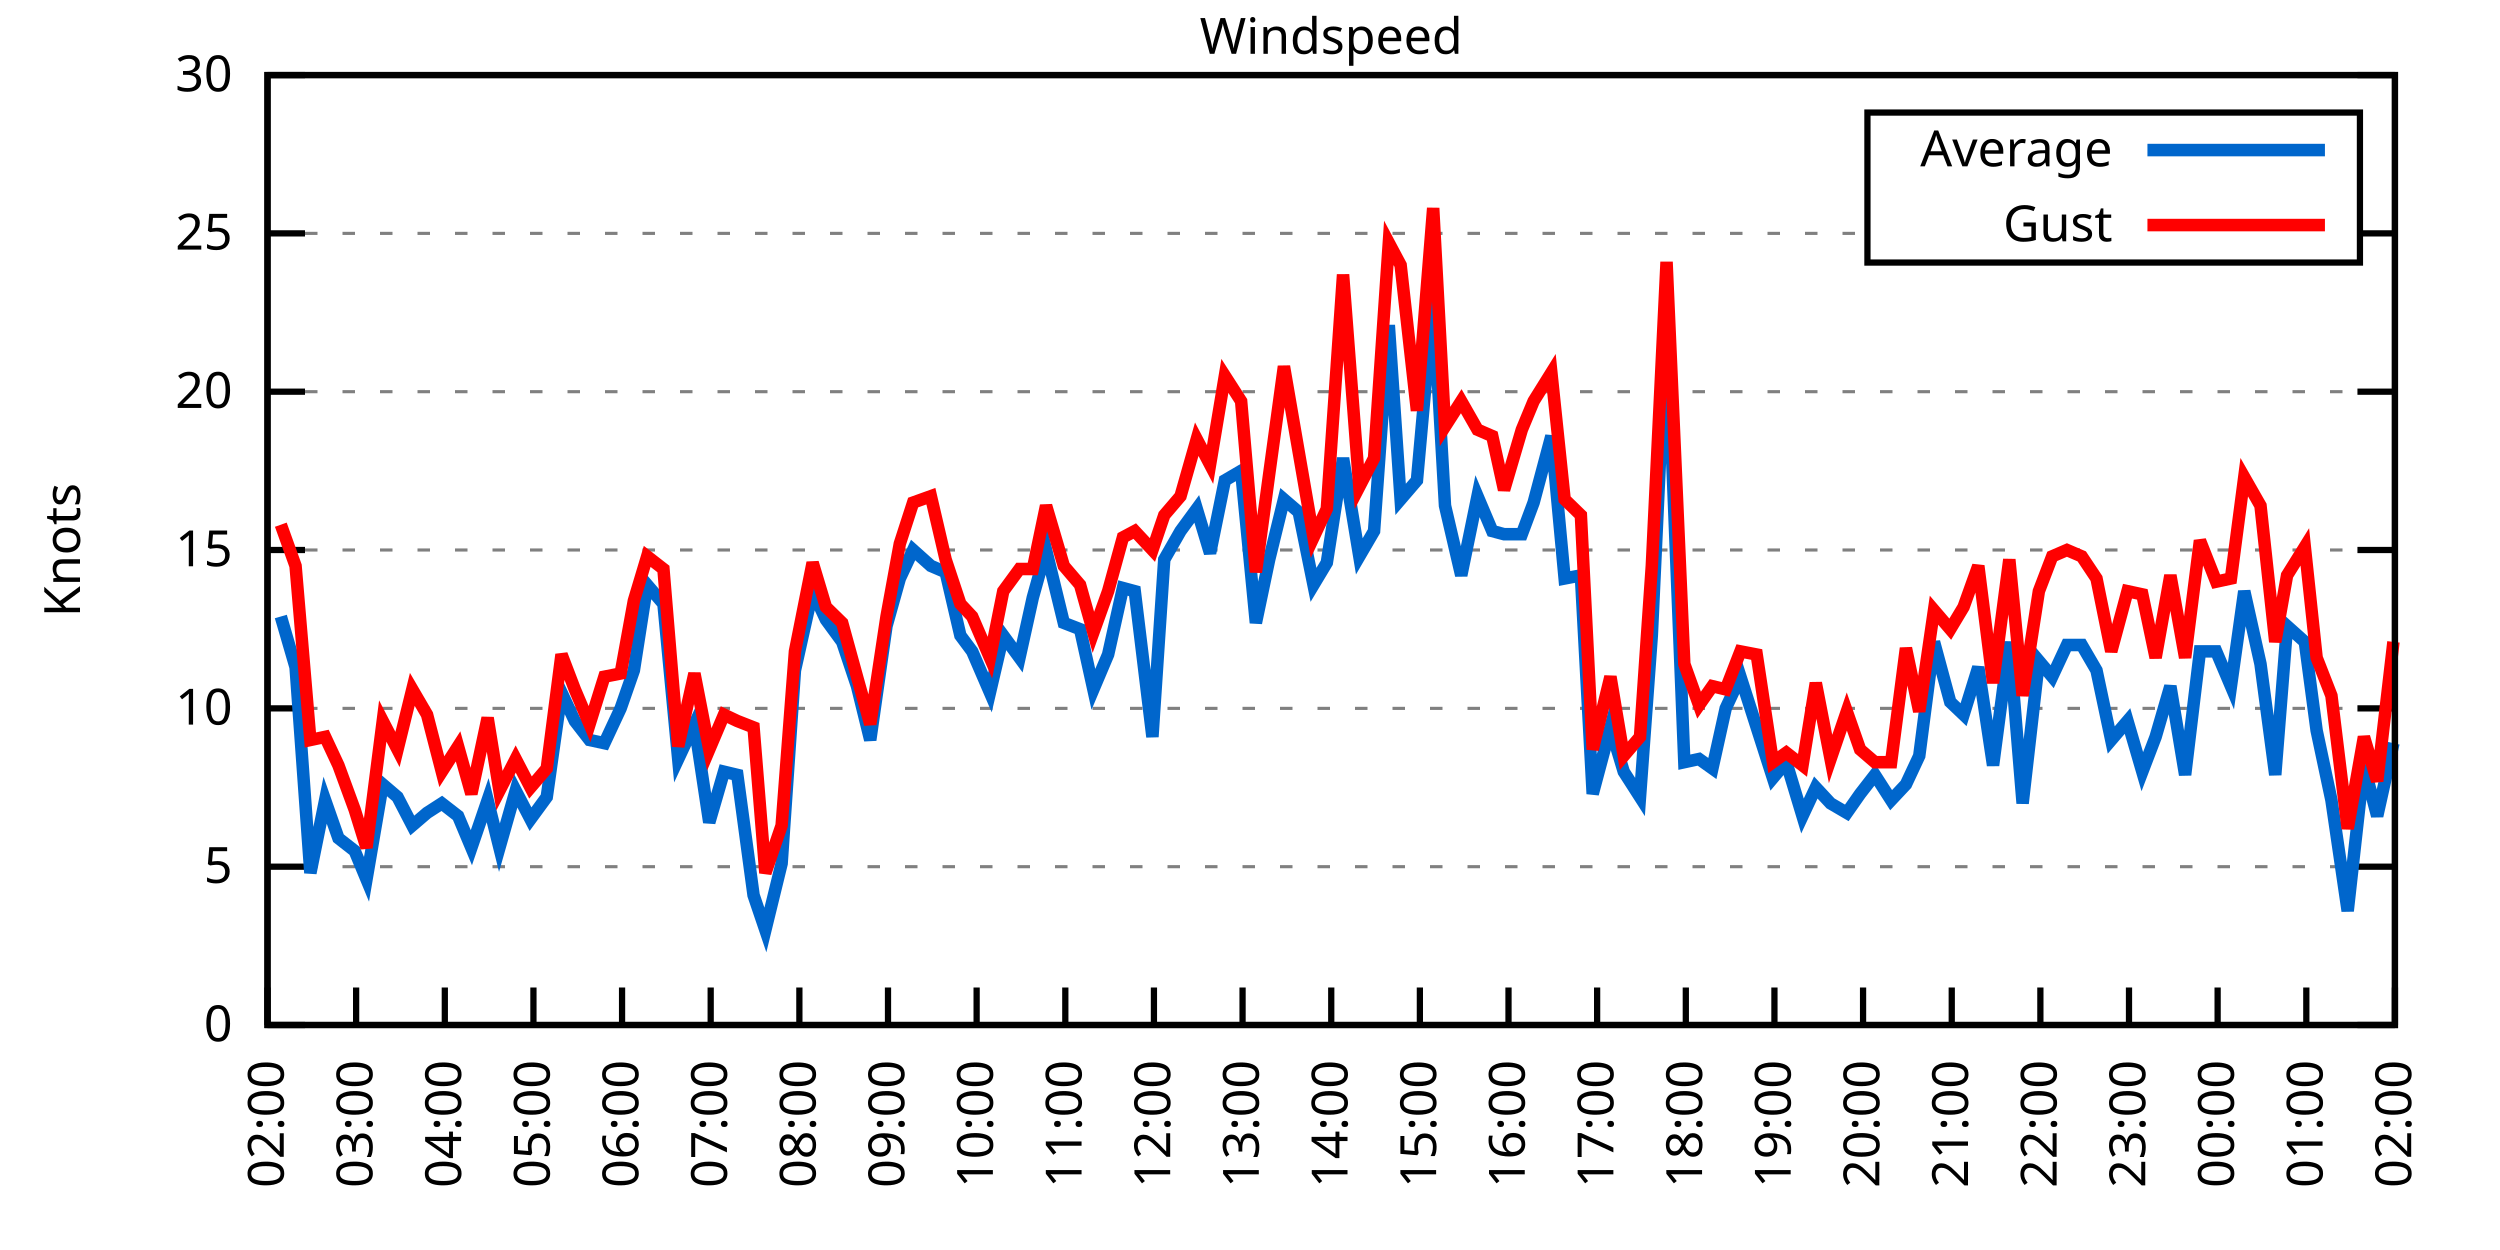
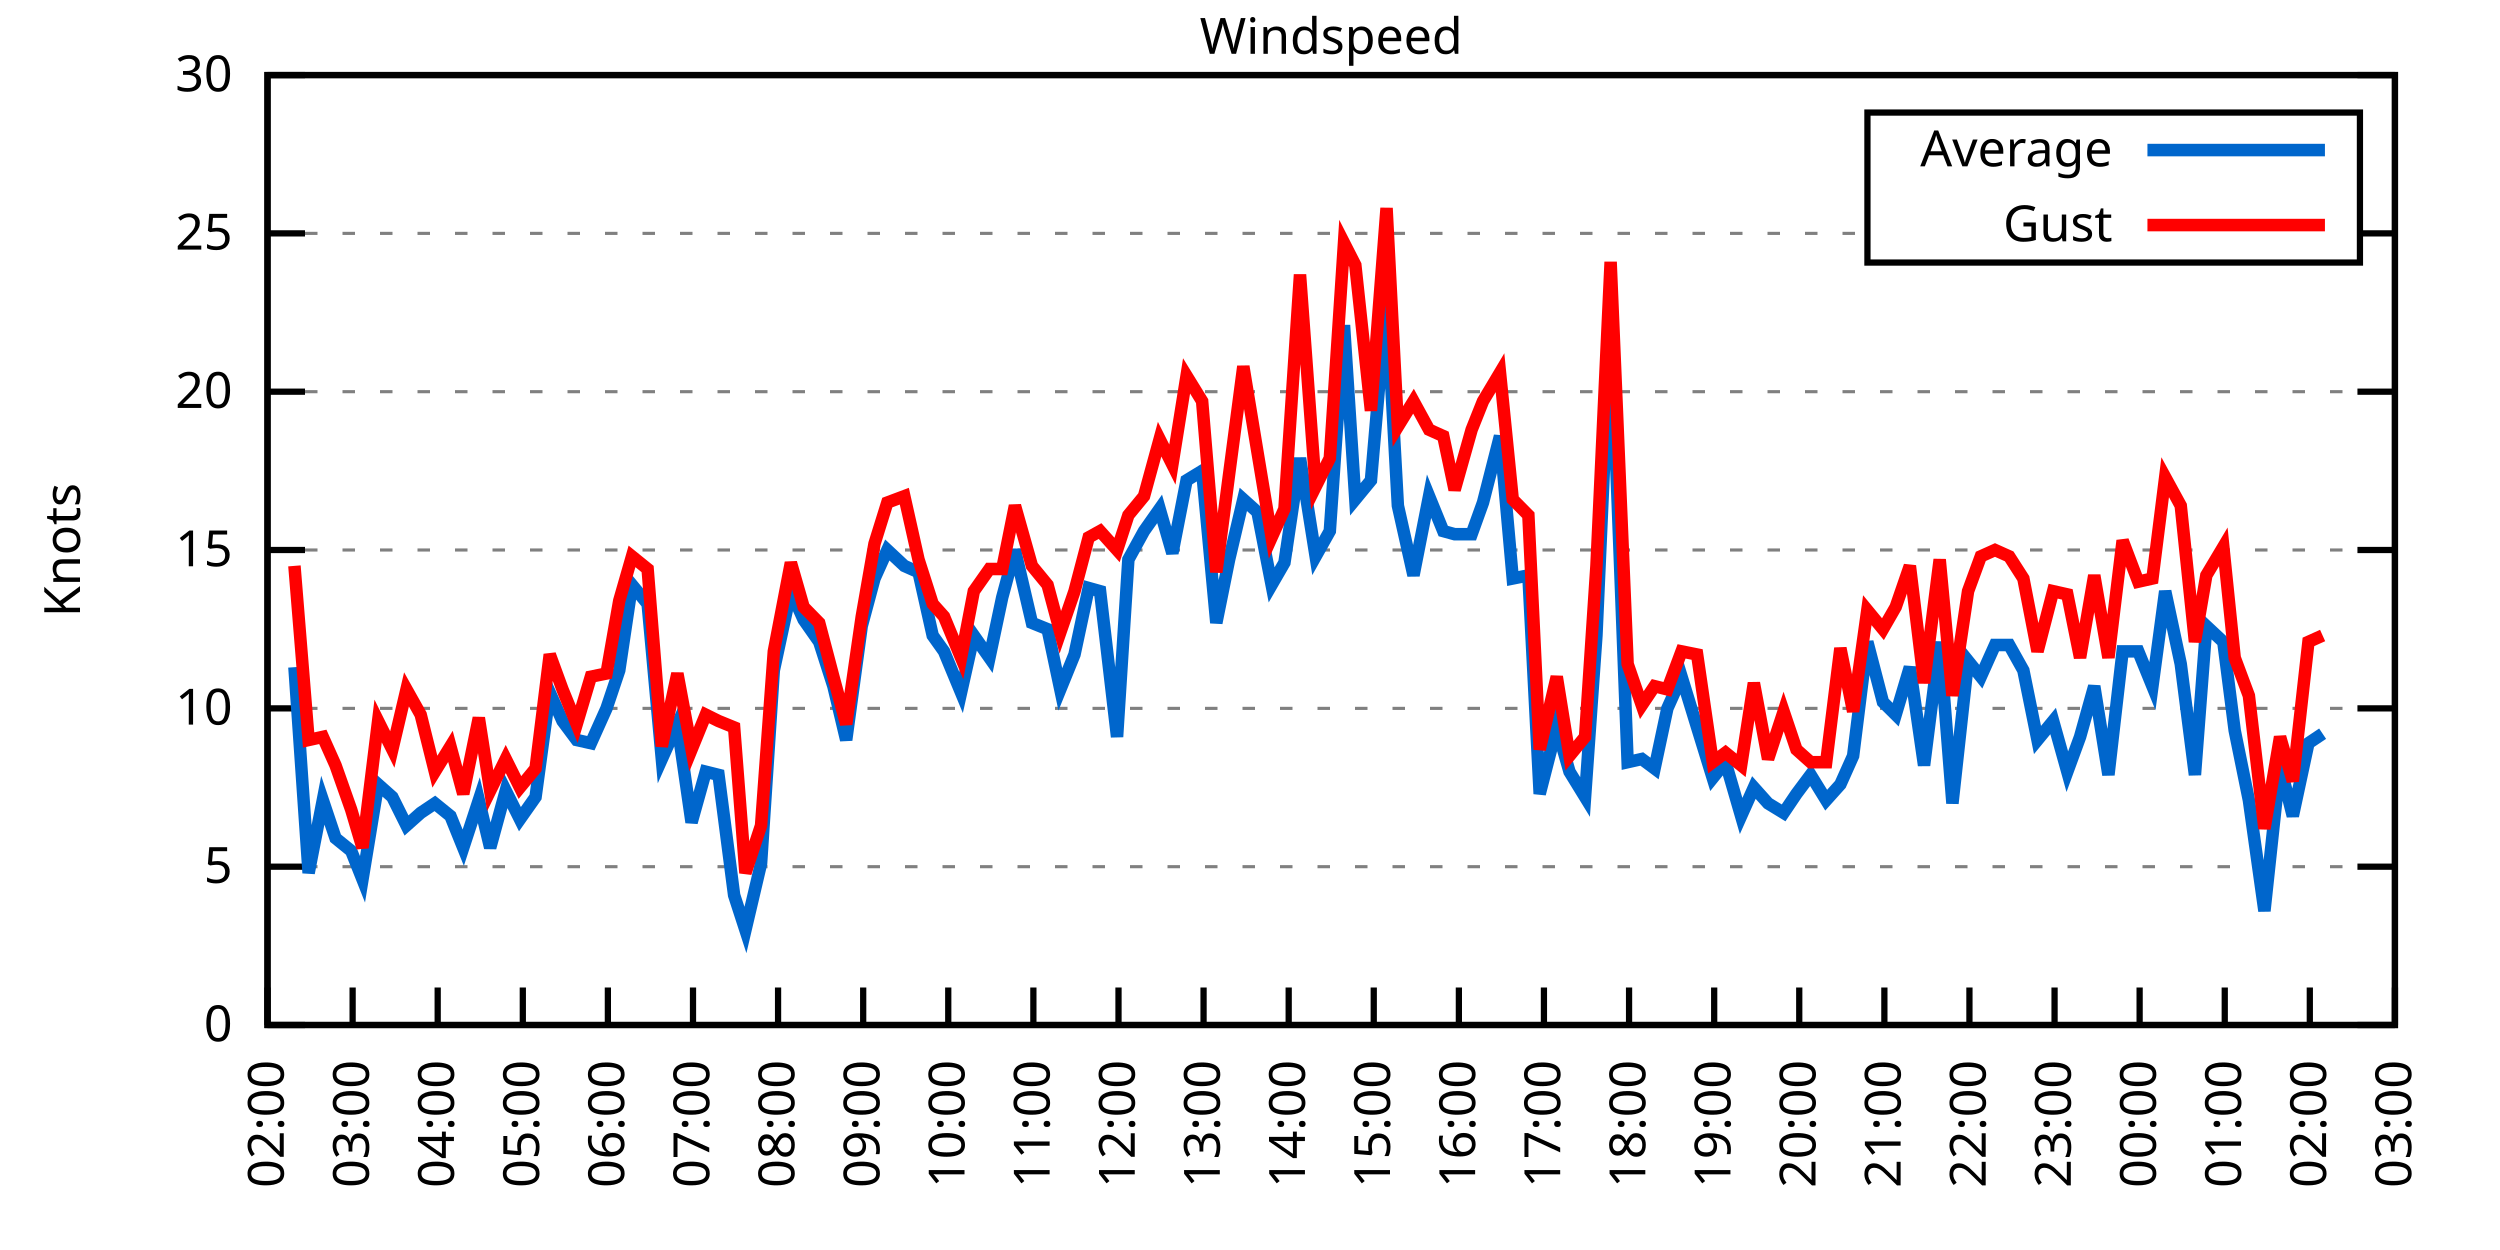
<svg xmlns="http://www.w3.org/2000/svg" xmlns:xlink="http://www.w3.org/1999/xlink" width="400" height="200" viewBox="0 0 400 200">
  <g id="gnuplot_canvas">
    <rect x="0" y="0" width="400" height="200" fill="none" />
    <defs>
      <circle id="gpDot" r="0.5" stroke-width="0.5" stroke="currentColor" />
      <path id="gpPt0" stroke-width="0.333" stroke="currentColor" d="M-1,0 h2 M0,-1 v2" />
      <path id="gpPt1" stroke-width="0.333" stroke="currentColor" d="M-1,-1 L1,1 M1,-1 L-1,1" />
      <path id="gpPt2" stroke-width="0.333" stroke="currentColor" d="M-1,0 L1,0 M0,-1 L0,1 M-1,-1 L1,1 M-1,1 L1,-1" />
      <rect id="gpPt3" stroke-width="0.333" stroke="currentColor" x="-1" y="-1" width="2" height="2" />
      <rect id="gpPt4" stroke-width="0.333" stroke="currentColor" fill="currentColor" x="-1" y="-1" width="2" height="2" />
      <circle id="gpPt5" stroke-width="0.333" stroke="currentColor" cx="0" cy="0" r="1" />
      <use xlink:href="#gpPt5" id="gpPt6" fill="currentColor" stroke="none" />
      <path id="gpPt7" stroke-width="0.333" stroke="currentColor" d="M0,-1.33 L-1.33,0.67 L1.33,0.67 z" />
      <use xlink:href="#gpPt7" id="gpPt8" fill="currentColor" stroke="none" />
      <use xlink:href="#gpPt7" id="gpPt9" stroke="currentColor" transform="rotate(180)" />
      <use xlink:href="#gpPt9" id="gpPt10" fill="currentColor" stroke="none" />
      <use xlink:href="#gpPt3" id="gpPt11" stroke="currentColor" transform="rotate(45)" />
      <use xlink:href="#gpPt11" id="gpPt12" fill="currentColor" stroke="none" />
      <path id="gpPt13" stroke-width="0.333" stroke="currentColor" d="M0,1.330 L1.265,0.411 L0.782,-1.067 L-0.782,-1.076 L-1.265,0.411 z" />
      <use xlink:href="#gpPt13" id="gpPt14" fill="currentColor" stroke="none" />
      <filter id="textbox" filterUnits="objectBoundingBox" x="0" y="0" height="1" width="1">
        <feFlood flood-color="white" flood-opacity="1" result="bgnd" />
        <feComposite in="SourceGraphic" in2="bgnd" operator="atop" />
      </filter>
      <filter id="greybox" filterUnits="objectBoundingBox" x="0" y="0" height="1" width="1">
        <feFlood flood-color="lightgrey" flood-opacity="1" result="grey" />
        <feComposite in="SourceGraphic" in2="grey" operator="atop" />
      </filter>
    </defs>
    <g fill="none" color="white" stroke="currentColor" stroke-width="1.00" stroke-linecap="butt" stroke-linejoin="miter">
</g>
    <g fill="none" color="black" stroke="currentColor" stroke-width="1.00" stroke-linecap="butt" stroke-linejoin="miter">
      <g stroke="none" shape-rendering="crispEdges">
        <polygon fill="rgb(255, 255, 255)" points="42.80,164.00 383.18,164.00 383.18,12.02 42.80,12.02 " />
      </g>
    </g>
    <g fill="none" color="black" stroke="currentColor" stroke-width="1.00" stroke-linecap="butt" stroke-linejoin="miter">
</g>
    <g fill="none" color="black" stroke="black" stroke-width="0.50" stroke-linecap="butt" stroke-linejoin="miter">
</g>
    <g fill="none" color="gray" stroke="currentColor" stroke-width="0.50" stroke-linecap="butt" stroke-linejoin="miter">
      <path stroke="gray" stroke-dasharray="2,4" class="gridline" d="M42.80,164.00 L383.19,164.00  " />
    </g>
    <g fill="none" color="gray" stroke="gray" stroke-width="1.00" stroke-linecap="butt" stroke-linejoin="miter">
</g>
    <g fill="none" color="black" stroke="currentColor" stroke-width="1.00" stroke-linecap="butt" stroke-linejoin="miter">
      <path stroke="black" d="M42.80,164.00 L48.80,164.00 M383.19,164.00 L377.19,164.00  " />
      <g transform="translate(37.20,166.60)" stroke="none" fill="black" font-family="Sans" font-size="8.00" text-anchor="end">
        <text>
          <tspan font-family="Sans"> 0</tspan>
        </text>
      </g>
    </g>
    <g fill="none" color="black" stroke="currentColor" stroke-width="1.00" stroke-linecap="butt" stroke-linejoin="miter">
</g>
    <g fill="none" color="black" stroke="black" stroke-width="0.50" stroke-linecap="butt" stroke-linejoin="miter">
</g>
    <g fill="none" color="gray" stroke="currentColor" stroke-width="0.50" stroke-linecap="butt" stroke-linejoin="miter">
      <path stroke="gray" stroke-dasharray="2,4" class="gridline" d="M42.80,138.67 L383.19,138.67  " />
    </g>
    <g fill="none" color="gray" stroke="gray" stroke-width="1.00" stroke-linecap="butt" stroke-linejoin="miter">
</g>
    <g fill="none" color="black" stroke="currentColor" stroke-width="1.00" stroke-linecap="butt" stroke-linejoin="miter">
      <path stroke="black" d="M42.80,138.67 L48.80,138.67 M383.19,138.67 L377.19,138.67  " />
      <g transform="translate(37.20,141.27)" stroke="none" fill="black" font-family="Sans" font-size="8.00" text-anchor="end">
        <text>
          <tspan font-family="Sans"> 5</tspan>
        </text>
      </g>
    </g>
    <g fill="none" color="black" stroke="currentColor" stroke-width="1.00" stroke-linecap="butt" stroke-linejoin="miter">
</g>
    <g fill="none" color="black" stroke="black" stroke-width="0.50" stroke-linecap="butt" stroke-linejoin="miter">
</g>
    <g fill="none" color="gray" stroke="currentColor" stroke-width="0.50" stroke-linecap="butt" stroke-linejoin="miter">
      <path stroke="gray" stroke-dasharray="2,4" class="gridline" d="M42.80,113.34 L383.19,113.34  " />
    </g>
    <g fill="none" color="gray" stroke="gray" stroke-width="1.00" stroke-linecap="butt" stroke-linejoin="miter">
</g>
    <g fill="none" color="black" stroke="currentColor" stroke-width="1.00" stroke-linecap="butt" stroke-linejoin="miter">
      <path stroke="black" d="M42.80,113.34 L48.80,113.34 M383.19,113.34 L377.19,113.34  " />
      <g transform="translate(37.20,115.94)" stroke="none" fill="black" font-family="Sans" font-size="8.00" text-anchor="end">
        <text>
          <tspan font-family="Sans"> 10</tspan>
        </text>
      </g>
    </g>
    <g fill="none" color="black" stroke="currentColor" stroke-width="1.00" stroke-linecap="butt" stroke-linejoin="miter">
</g>
    <g fill="none" color="black" stroke="black" stroke-width="0.50" stroke-linecap="butt" stroke-linejoin="miter">
</g>
    <g fill="none" color="gray" stroke="currentColor" stroke-width="0.50" stroke-linecap="butt" stroke-linejoin="miter">
      <path stroke="gray" stroke-dasharray="2,4" class="gridline" d="M42.80,88.00 L383.19,88.00  " />
    </g>
    <g fill="none" color="gray" stroke="gray" stroke-width="1.00" stroke-linecap="butt" stroke-linejoin="miter">
</g>
    <g fill="none" color="black" stroke="currentColor" stroke-width="1.00" stroke-linecap="butt" stroke-linejoin="miter">
      <path stroke="black" d="M42.80,88.00 L48.80,88.00 M383.19,88.00 L377.19,88.00  " />
      <g transform="translate(37.20,90.60)" stroke="none" fill="black" font-family="Sans" font-size="8.00" text-anchor="end">
        <text>
          <tspan font-family="Sans"> 15</tspan>
        </text>
      </g>
    </g>
    <g fill="none" color="black" stroke="currentColor" stroke-width="1.00" stroke-linecap="butt" stroke-linejoin="miter">
</g>
    <g fill="none" color="black" stroke="black" stroke-width="0.50" stroke-linecap="butt" stroke-linejoin="miter">
</g>
    <g fill="none" color="gray" stroke="currentColor" stroke-width="0.50" stroke-linecap="butt" stroke-linejoin="miter">
      <path stroke="gray" stroke-dasharray="2,4" class="gridline" d="M42.80,62.67 L383.19,62.67  " />
    </g>
    <g fill="none" color="gray" stroke="gray" stroke-width="1.00" stroke-linecap="butt" stroke-linejoin="miter">
</g>
    <g fill="none" color="black" stroke="currentColor" stroke-width="1.00" stroke-linecap="butt" stroke-linejoin="miter">
      <path stroke="black" d="M42.80,62.67 L48.80,62.67 M383.19,62.67 L377.19,62.67  " />
      <g transform="translate(37.20,65.27)" stroke="none" fill="black" font-family="Sans" font-size="8.00" text-anchor="end">
        <text>
          <tspan font-family="Sans"> 20</tspan>
        </text>
      </g>
    </g>
    <g fill="none" color="black" stroke="currentColor" stroke-width="1.00" stroke-linecap="butt" stroke-linejoin="miter">
</g>
    <g fill="none" color="black" stroke="black" stroke-width="0.50" stroke-linecap="butt" stroke-linejoin="miter">
</g>
    <g fill="none" color="gray" stroke="currentColor" stroke-width="0.50" stroke-linecap="butt" stroke-linejoin="miter">
      <path stroke="gray" stroke-dasharray="2,4" class="gridline" d="M42.80,37.34 L298.79,37.34 M377.59,37.34 L383.19,37.34  " />
    </g>
    <g fill="none" color="gray" stroke="gray" stroke-width="1.00" stroke-linecap="butt" stroke-linejoin="miter">
</g>
    <g fill="none" color="black" stroke="currentColor" stroke-width="1.00" stroke-linecap="butt" stroke-linejoin="miter">
      <path stroke="black" d="M42.80,37.34 L48.80,37.34 M383.19,37.34 L377.19,37.34  " />
      <g transform="translate(37.20,39.94)" stroke="none" fill="black" font-family="Sans" font-size="8.00" text-anchor="end">
        <text>
          <tspan font-family="Sans"> 25</tspan>
        </text>
      </g>
    </g>
    <g fill="none" color="black" stroke="currentColor" stroke-width="1.00" stroke-linecap="butt" stroke-linejoin="miter">
</g>
    <g fill="none" color="black" stroke="black" stroke-width="0.50" stroke-linecap="butt" stroke-linejoin="miter">
</g>
    <g fill="none" color="gray" stroke="currentColor" stroke-width="0.50" stroke-linecap="butt" stroke-linejoin="miter">
      <path stroke="gray" stroke-dasharray="2,4" class="gridline" d="M42.80,12.01 L383.19,12.01  " />
    </g>
    <g fill="none" color="gray" stroke="gray" stroke-width="1.00" stroke-linecap="butt" stroke-linejoin="miter">
</g>
    <g fill="none" color="black" stroke="currentColor" stroke-width="1.00" stroke-linecap="butt" stroke-linejoin="miter">
      <path stroke="black" d="M42.80,12.01 L48.80,12.01 M383.19,12.01 L377.19,12.01  " />
      <g transform="translate(37.20,14.61)" stroke="none" fill="black" font-family="Sans" font-size="8.00" text-anchor="end">
        <text>
          <tspan font-family="Sans"> 30</tspan>
        </text>
      </g>
    </g>
    <g fill="none" color="black" stroke="currentColor" stroke-width="1.00" stroke-linecap="butt" stroke-linejoin="miter">
      <path stroke="black" d="M42.80,164.00 L42.80,158.00  " />
      <g transform="translate(45.40,169.60) rotate(270.00)" stroke="none" fill="black" font-family="Sans" font-size="8.00" text-anchor="end">
        <text>
          <tspan font-family="Sans">02:00</tspan>
        </text>
      </g>
    </g>
    <g fill="none" color="black" stroke="currentColor" stroke-width="1.00" stroke-linecap="butt" stroke-linejoin="miter">
-       <path stroke="black" d="M56.98,164.00 L56.98,158.00  " />
-       <g transform="translate(59.58,169.60) rotate(270.00)" stroke="none" fill="black" font-family="Sans" font-size="8.00" text-anchor="end">
+       <path stroke="black" d="M56.42,164.00 L56.42,158.00  " />
+       <g transform="translate(59.02,169.60) rotate(270.00)" stroke="none" fill="black" font-family="Sans" font-size="8.00" text-anchor="end">
        <text>
          <tspan font-family="Sans">03:00</tspan>
        </text>
      </g>
    </g>
    <g fill="none" color="black" stroke="currentColor" stroke-width="1.00" stroke-linecap="butt" stroke-linejoin="miter">
-       <path stroke="black" d="M71.17,164.00 L71.17,158.00  " />
-       <g transform="translate(73.77,169.60) rotate(270.00)" stroke="none" fill="black" font-family="Sans" font-size="8.00" text-anchor="end">
+       <path stroke="black" d="M70.03,164.00 L70.03,158.00  " />
+       <g transform="translate(72.63,169.60) rotate(270.00)" stroke="none" fill="black" font-family="Sans" font-size="8.00" text-anchor="end">
        <text>
          <tspan font-family="Sans">04:00</tspan>
        </text>
      </g>
    </g>
    <g fill="none" color="black" stroke="currentColor" stroke-width="1.00" stroke-linecap="butt" stroke-linejoin="miter">
-       <path stroke="black" d="M85.35,164.00 L85.35,158.00  " />
-       <g transform="translate(87.95,169.60) rotate(270.00)" stroke="none" fill="black" font-family="Sans" font-size="8.00" text-anchor="end">
+       <path stroke="black" d="M83.65,164.00 L83.65,158.00  " />
+       <g transform="translate(86.25,169.60) rotate(270.00)" stroke="none" fill="black" font-family="Sans" font-size="8.00" text-anchor="end">
        <text>
          <tspan font-family="Sans">05:00</tspan>
        </text>
      </g>
    </g>
    <g fill="none" color="black" stroke="currentColor" stroke-width="1.00" stroke-linecap="butt" stroke-linejoin="miter">
-       <path stroke="black" d="M99.53,164.00 L99.53,158.00  " />
-       <g transform="translate(102.13,169.60) rotate(270.00)" stroke="none" fill="black" font-family="Sans" font-size="8.00" text-anchor="end">
+       <path stroke="black" d="M97.26,164.00 L97.26,158.00  " />
+       <g transform="translate(99.86,169.60) rotate(270.00)" stroke="none" fill="black" font-family="Sans" font-size="8.00" text-anchor="end">
        <text>
          <tspan font-family="Sans">06:00</tspan>
        </text>
      </g>
    </g>
    <g fill="none" color="black" stroke="currentColor" stroke-width="1.00" stroke-linecap="butt" stroke-linejoin="miter">
-       <path stroke="black" d="M113.71,164.00 L113.71,158.00  " />
-       <g transform="translate(116.31,169.60) rotate(270.00)" stroke="none" fill="black" font-family="Sans" font-size="8.00" text-anchor="end">
+       <path stroke="black" d="M110.88,164.00 L110.88,158.00  " />
+       <g transform="translate(113.48,169.60) rotate(270.00)" stroke="none" fill="black" font-family="Sans" font-size="8.00" text-anchor="end">
        <text>
          <tspan font-family="Sans">07:00</tspan>
        </text>
      </g>
    </g>
    <g fill="none" color="black" stroke="currentColor" stroke-width="1.00" stroke-linecap="butt" stroke-linejoin="miter">
-       <path stroke="black" d="M127.90,164.00 L127.90,158.00  " />
-       <g transform="translate(130.50,169.60) rotate(270.00)" stroke="none" fill="black" font-family="Sans" font-size="8.00" text-anchor="end">
+       <path stroke="black" d="M124.49,164.00 L124.49,158.00  " />
+       <g transform="translate(127.09,169.60) rotate(270.00)" stroke="none" fill="black" font-family="Sans" font-size="8.00" text-anchor="end">
        <text>
          <tspan font-family="Sans">08:00</tspan>
        </text>
      </g>
    </g>
    <g fill="none" color="black" stroke="currentColor" stroke-width="1.00" stroke-linecap="butt" stroke-linejoin="miter">
-       <path stroke="black" d="M142.08,164.00 L142.08,158.00  " />
-       <g transform="translate(144.68,169.60) rotate(270.00)" stroke="none" fill="black" font-family="Sans" font-size="8.00" text-anchor="end">
+       <path stroke="black" d="M138.11,164.00 L138.11,158.00  " />
+       <g transform="translate(140.71,169.60) rotate(270.00)" stroke="none" fill="black" font-family="Sans" font-size="8.00" text-anchor="end">
        <text>
          <tspan font-family="Sans">09:00</tspan>
        </text>
      </g>
    </g>
    <g fill="none" color="black" stroke="currentColor" stroke-width="1.00" stroke-linecap="butt" stroke-linejoin="miter">
-       <path stroke="black" d="M156.26,164.00 L156.26,158.00  " />
-       <g transform="translate(158.86,169.60) rotate(270.00)" stroke="none" fill="black" font-family="Sans" font-size="8.00" text-anchor="end">
+       <path stroke="black" d="M151.72,164.00 L151.72,158.00  " />
+       <g transform="translate(154.32,169.60) rotate(270.00)" stroke="none" fill="black" font-family="Sans" font-size="8.00" text-anchor="end">
        <text>
          <tspan font-family="Sans">10:00</tspan>
        </text>
      </g>
    </g>
    <g fill="none" color="black" stroke="currentColor" stroke-width="1.00" stroke-linecap="butt" stroke-linejoin="miter">
-       <path stroke="black" d="M170.45,164.00 L170.45,158.00  " />
-       <g transform="translate(173.05,169.60) rotate(270.00)" stroke="none" fill="black" font-family="Sans" font-size="8.00" text-anchor="end">
+       <path stroke="black" d="M165.34,164.00 L165.34,158.00  " />
+       <g transform="translate(167.94,169.60) rotate(270.00)" stroke="none" fill="black" font-family="Sans" font-size="8.00" text-anchor="end">
        <text>
          <tspan font-family="Sans">11:00</tspan>
        </text>
      </g>
    </g>
    <g fill="none" color="black" stroke="currentColor" stroke-width="1.00" stroke-linecap="butt" stroke-linejoin="miter">
-       <path stroke="black" d="M184.63,164.00 L184.63,158.00  " />
-       <g transform="translate(187.23,169.60) rotate(270.00)" stroke="none" fill="black" font-family="Sans" font-size="8.00" text-anchor="end">
+       <path stroke="black" d="M178.96,164.00 L178.96,158.00  " />
+       <g transform="translate(181.56,169.60) rotate(270.00)" stroke="none" fill="black" font-family="Sans" font-size="8.00" text-anchor="end">
        <text>
          <tspan font-family="Sans">12:00</tspan>
        </text>
      </g>
    </g>
    <g fill="none" color="black" stroke="currentColor" stroke-width="1.00" stroke-linecap="butt" stroke-linejoin="miter">
-       <path stroke="black" d="M198.81,164.00 L198.81,158.00  " />
-       <g transform="translate(201.41,169.60) rotate(270.00)" stroke="none" fill="black" font-family="Sans" font-size="8.00" text-anchor="end">
+       <path stroke="black" d="M192.57,164.00 L192.57,158.00  " />
+       <g transform="translate(195.17,169.60) rotate(270.00)" stroke="none" fill="black" font-family="Sans" font-size="8.00" text-anchor="end">
        <text>
          <tspan font-family="Sans">13:00</tspan>
        </text>
      </g>
    </g>
    <g fill="none" color="black" stroke="currentColor" stroke-width="1.00" stroke-linecap="butt" stroke-linejoin="miter">
-       <path stroke="black" d="M213.00,164.00 L213.00,158.00  " />
-       <g transform="translate(215.60,169.60) rotate(270.00)" stroke="none" fill="black" font-family="Sans" font-size="8.00" text-anchor="end">
+       <path stroke="black" d="M206.19,164.00 L206.19,158.00  " />
+       <g transform="translate(208.79,169.60) rotate(270.00)" stroke="none" fill="black" font-family="Sans" font-size="8.00" text-anchor="end">
        <text>
          <tspan font-family="Sans">14:00</tspan>
        </text>
      </g>
    </g>
    <g fill="none" color="black" stroke="currentColor" stroke-width="1.00" stroke-linecap="butt" stroke-linejoin="miter">
-       <path stroke="black" d="M227.18,164.00 L227.18,158.00  " />
-       <g transform="translate(229.78,169.60) rotate(270.00)" stroke="none" fill="black" font-family="Sans" font-size="8.00" text-anchor="end">
+       <path stroke="black" d="M219.80,164.00 L219.80,158.00  " />
+       <g transform="translate(222.40,169.60) rotate(270.00)" stroke="none" fill="black" font-family="Sans" font-size="8.00" text-anchor="end">
        <text>
          <tspan font-family="Sans">15:00</tspan>
        </text>
      </g>
    </g>
    <g fill="none" color="black" stroke="currentColor" stroke-width="1.00" stroke-linecap="butt" stroke-linejoin="miter">
-       <path stroke="black" d="M241.36,164.00 L241.36,158.00  " />
-       <g transform="translate(243.96,169.60) rotate(270.00)" stroke="none" fill="black" font-family="Sans" font-size="8.00" text-anchor="end">
+       <path stroke="black" d="M233.42,164.00 L233.42,158.00  " />
+       <g transform="translate(236.02,169.60) rotate(270.00)" stroke="none" fill="black" font-family="Sans" font-size="8.00" text-anchor="end">
        <text>
          <tspan font-family="Sans">16:00</tspan>
        </text>
      </g>
    </g>
    <g fill="none" color="black" stroke="currentColor" stroke-width="1.00" stroke-linecap="butt" stroke-linejoin="miter">
-       <path stroke="black" d="M255.54,164.00 L255.54,158.00  " />
-       <g transform="translate(258.14,169.60) rotate(270.00)" stroke="none" fill="black" font-family="Sans" font-size="8.00" text-anchor="end">
+       <path stroke="black" d="M247.03,164.00 L247.03,158.00  " />
+       <g transform="translate(249.63,169.60) rotate(270.00)" stroke="none" fill="black" font-family="Sans" font-size="8.00" text-anchor="end">
        <text>
          <tspan font-family="Sans">17:00</tspan>
        </text>
      </g>
    </g>
    <g fill="none" color="black" stroke="currentColor" stroke-width="1.00" stroke-linecap="butt" stroke-linejoin="miter">
-       <path stroke="black" d="M269.73,164.00 L269.73,158.00  " />
-       <g transform="translate(272.33,169.60) rotate(270.00)" stroke="none" fill="black" font-family="Sans" font-size="8.00" text-anchor="end">
+       <path stroke="black" d="M260.65,164.00 L260.65,158.00  " />
+       <g transform="translate(263.25,169.60) rotate(270.00)" stroke="none" fill="black" font-family="Sans" font-size="8.00" text-anchor="end">
        <text>
          <tspan font-family="Sans">18:00</tspan>
        </text>
      </g>
    </g>
    <g fill="none" color="black" stroke="currentColor" stroke-width="1.00" stroke-linecap="butt" stroke-linejoin="miter">
-       <path stroke="black" d="M283.91,164.00 L283.91,158.00  " />
-       <g transform="translate(286.51,169.60) rotate(270.00)" stroke="none" fill="black" font-family="Sans" font-size="8.00" text-anchor="end">
+       <path stroke="black" d="M274.27,164.00 L274.27,158.00  " />
+       <g transform="translate(276.87,169.60) rotate(270.00)" stroke="none" fill="black" font-family="Sans" font-size="8.00" text-anchor="end">
        <text>
          <tspan font-family="Sans">19:00</tspan>
        </text>
      </g>
    </g>
    <g fill="none" color="black" stroke="currentColor" stroke-width="1.00" stroke-linecap="butt" stroke-linejoin="miter">
-       <path stroke="black" d="M298.09,164.00 L298.09,158.00  " />
-       <g transform="translate(300.69,169.60) rotate(270.00)" stroke="none" fill="black" font-family="Sans" font-size="8.00" text-anchor="end">
+       <path stroke="black" d="M287.88,164.00 L287.88,158.00  " />
+       <g transform="translate(290.48,169.60) rotate(270.00)" stroke="none" fill="black" font-family="Sans" font-size="8.00" text-anchor="end">
        <text>
          <tspan font-family="Sans">20:00</tspan>
        </text>
      </g>
    </g>
    <g fill="none" color="black" stroke="currentColor" stroke-width="1.00" stroke-linecap="butt" stroke-linejoin="miter">
-       <path stroke="black" d="M312.28,164.00 L312.28,158.00  " />
-       <g transform="translate(314.88,169.60) rotate(270.00)" stroke="none" fill="black" font-family="Sans" font-size="8.00" text-anchor="end">
+       <path stroke="black" d="M301.50,164.00 L301.50,158.00  " />
+       <g transform="translate(304.10,169.60) rotate(270.00)" stroke="none" fill="black" font-family="Sans" font-size="8.00" text-anchor="end">
        <text>
          <tspan font-family="Sans">21:00</tspan>
        </text>
      </g>
    </g>
    <g fill="none" color="black" stroke="currentColor" stroke-width="1.00" stroke-linecap="butt" stroke-linejoin="miter">
-       <path stroke="black" d="M326.46,164.00 L326.46,158.00  " />
-       <g transform="translate(329.06,169.60) rotate(270.00)" stroke="none" fill="black" font-family="Sans" font-size="8.00" text-anchor="end">
+       <path stroke="black" d="M315.11,164.00 L315.11,158.00  " />
+       <g transform="translate(317.71,169.60) rotate(270.00)" stroke="none" fill="black" font-family="Sans" font-size="8.00" text-anchor="end">
        <text>
          <tspan font-family="Sans">22:00</tspan>
        </text>
      </g>
    </g>
    <g fill="none" color="black" stroke="currentColor" stroke-width="1.00" stroke-linecap="butt" stroke-linejoin="miter">
-       <path stroke="black" d="M340.64,164.00 L340.64,158.00  " />
-       <g transform="translate(343.24,169.60) rotate(270.00)" stroke="none" fill="black" font-family="Sans" font-size="8.00" text-anchor="end">
+       <path stroke="black" d="M328.73,164.00 L328.73,158.00  " />
+       <g transform="translate(331.33,169.60) rotate(270.00)" stroke="none" fill="black" font-family="Sans" font-size="8.00" text-anchor="end">
        <text>
          <tspan font-family="Sans">23:00</tspan>
        </text>
      </g>
    </g>
    <g fill="none" color="black" stroke="currentColor" stroke-width="1.00" stroke-linecap="butt" stroke-linejoin="miter">
-       <path stroke="black" d="M354.82,164.00 L354.82,158.00  " />
-       <g transform="translate(357.42,169.60) rotate(270.00)" stroke="none" fill="black" font-family="Sans" font-size="8.00" text-anchor="end">
+       <path stroke="black" d="M342.34,164.00 L342.34,158.00  " />
+       <g transform="translate(344.94,169.60) rotate(270.00)" stroke="none" fill="black" font-family="Sans" font-size="8.00" text-anchor="end">
        <text>
          <tspan font-family="Sans">00:00</tspan>
        </text>
      </g>
    </g>
    <g fill="none" color="black" stroke="currentColor" stroke-width="1.00" stroke-linecap="butt" stroke-linejoin="miter">
-       <path stroke="black" d="M369.01,164.00 L369.01,158.00  " />
-       <g transform="translate(371.61,169.60) rotate(270.00)" stroke="none" fill="black" font-family="Sans" font-size="8.00" text-anchor="end">
+       <path stroke="black" d="M355.96,164.00 L355.96,158.00  " />
+       <g transform="translate(358.56,169.60) rotate(270.00)" stroke="none" fill="black" font-family="Sans" font-size="8.00" text-anchor="end">
        <text>
          <tspan font-family="Sans">01:00</tspan>
+         </text>
+       </g>
+     </g>
+     <g fill="none" color="black" stroke="currentColor" stroke-width="1.00" stroke-linecap="butt" stroke-linejoin="miter">
+       <path stroke="black" d="M369.57,164.00 L369.57,158.00  " />
+       <g transform="translate(372.17,169.60) rotate(270.00)" stroke="none" fill="black" font-family="Sans" font-size="8.00" text-anchor="end">
+         <text>
+           <tspan font-family="Sans">02:00</tspan>
        </text>
      </g>
    </g>
    <g fill="none" color="black" stroke="currentColor" stroke-width="1.00" stroke-linecap="butt" stroke-linejoin="miter">
      <path stroke="black" d="M383.19,164.00 L383.19,158.00  " />
      <g transform="translate(385.79,169.60) rotate(270.00)" stroke="none" fill="black" font-family="Sans" font-size="8.00" text-anchor="end">
        <text>
-           <tspan font-family="Sans">02:00</tspan>
+           <tspan font-family="Sans">03:00</tspan>
        </text>
      </g>
    </g>
    <g fill="none" color="black" stroke="currentColor" stroke-width="1.00" stroke-linecap="butt" stroke-linejoin="miter">
</g>
    <g fill="none" color="black" stroke="currentColor" stroke-width="1.00" stroke-linecap="butt" stroke-linejoin="miter">
      <path stroke="black" d="M42.80,12.01 L42.80,164.00 L383.19,164.00 L383.19,12.01 L42.80,12.01 Z  " />
    </g>
    <g fill="none" color="black" stroke="currentColor" stroke-width="1.00" stroke-linecap="butt" stroke-linejoin="miter">
</g>
    <g fill="none" color="black" stroke="currentColor" stroke-width="1.00" stroke-linecap="butt" stroke-linejoin="miter">
      <path stroke="black" d="M298.79,42.01 L298.79,18.01 L377.59,18.01 L377.59,42.01 L298.79,42.01 Z  " />
    </g>
    <g id="Windspeed_plot_1">
      <g fill="none" color="white" stroke="black" stroke-width="2.00" stroke-linecap="butt" stroke-linejoin="miter">
</g>
      <g fill="none" color="black" stroke="currentColor" stroke-width="2.00" stroke-linecap="butt" stroke-linejoin="miter">
        <g transform="translate(337.99,26.61)" stroke="none" fill="black" font-family="Sans" font-size="8.00" text-anchor="end">
          <text>
            <tspan font-family="Sans">Average</tspan>
          </text>
        </g>
      </g>
      <g fill="none" color="black" stroke="currentColor" stroke-width="2.00" stroke-linecap="butt" stroke-linejoin="miter">
-         <path stroke="rgb(  0, 102, 204)" d="M343.59,24.01 L371.99,24.01 M44.93,98.64 L47.29,106.75 L49.66,139.68 L52.02,128.03 L54.15,134.11 L56.75,136.14   L58.64,140.69 L61.24,125.50 L63.60,127.52 L65.97,132.08 L68.33,130.06 L70.69,128.54 L73.29,130.56 L75.42,135.63   L78.02,128.03 L79.91,135.63 L82.51,126.51 L84.88,131.07 L87.48,127.52 L89.84,110.80 L91.97,115.36 L94.33,118.40   L96.70,118.91 L99.30,113.34 L101.42,107.26 L103.55,93.58 L106.15,96.62 L108.51,121.44 L111.11,115.87 L113.48,131.58   L115.84,123.47 L117.97,123.98 L120.57,143.23 L122.46,148.80 L125.06,138.16 L127.19,107.26 L130.02,94.59 L132.15,99.15   L134.75,102.70 L137.12,109.79 L139.24,118.40 L141.84,100.16 L143.97,92.56 L146.10,88.00 L148.94,90.54 L151.30,91.55   L153.66,101.68 L155.55,104.22 L158.39,110.80 L160.52,101.68 L163.12,105.23 L165.25,95.60 L167.37,88.00 L170.21,99.66   L172.81,100.67 L174.94,110.30 L177.30,104.72 L179.67,94.08 L181.56,94.59 L184.39,117.90 L186.28,89.52 L188.88,84.97   L191.48,81.42 L193.61,88.51 L195.98,76.86 L198.58,75.34 L200.94,99.66 L203.07,89.52 L205.43,79.90 L207.79,81.93   L210.16,93.58 L212.29,90.03 L214.89,73.31 L217.49,89.02 L219.85,84.97 L222.21,52.03 L224.10,79.90 L226.71,76.86   L229.31,47.98 L231.20,80.91 L233.80,92.06 L236.40,79.39 L238.76,84.97 L240.65,85.47 L243.49,85.47 L245.38,80.41   L248.22,69.77 L250.34,92.56 L252.94,92.06 L254.83,127.02 L257.67,116.38 L259.80,123.47 L262.40,127.52 L264.29,101.68   L266.65,51.02 L269.49,121.95 L271.85,121.44 L273.98,122.96 L276.11,113.34 L278.47,108.27 L281.07,116.38 L283.67,124.48   L285.80,121.95 L288.40,130.56 L290.53,126.00 L292.89,128.54 L295.49,130.06 L297.62,127.02 L299.98,123.98 L302.58,128.03   L304.95,125.50 L307.08,120.94 L309.44,102.70 L312.04,112.32 L314.17,114.35 L316.53,106.75 L318.89,122.46 L321.49,102.70   L323.62,128.54 L326.22,105.74 L328.35,108.27 L330.71,103.20 L333.08,103.20 L335.44,107.26 L337.80,118.40 L340.40,115.36   L342.77,123.47 L344.90,117.90 L347.26,109.79 L349.62,123.98 L351.99,104.22 L354.59,104.22 L356.95,109.79 L359.08,94.59   L361.68,106.24 L364.04,123.98 L365.93,100.16 L368.77,102.70 L370.66,116.88 L373.03,128.03 L375.63,145.76 L378.23,122.46   L380.35,130.56 L382.95,118.91  " />
+         <path stroke="rgb(  0, 102, 204)" d="M343.59,24.01 L371.99,24.01 M47.11,106.75 L49.38,139.68 L51.65,128.03 L53.69,134.11 L56.19,136.14 L58.00,140.69   L60.50,125.50 L62.77,127.52 L65.04,132.08 L67.31,130.06 L69.58,128.54 L72.07,130.56 L74.12,135.63 L76.61,128.03   L78.43,135.63 L80.92,126.51 L83.19,131.07 L85.69,127.52 L87.96,110.80 L90.00,115.36 L92.27,118.40 L94.54,118.91   L97.04,113.34 L99.08,107.26 L101.12,93.58 L103.62,96.62 L105.89,121.44 L108.38,115.87 L110.65,131.58 L112.92,123.47   L114.96,123.98 L117.46,143.23 L119.27,148.80 L121.77,138.16 L123.81,107.26 L126.54,94.59 L128.58,99.15 L131.07,102.70   L133.34,109.79 L135.39,118.40 L137.88,100.16 L139.92,92.56 L141.97,88.00 L144.69,90.54 L146.96,91.55 L149.23,101.68   L151.04,104.22 L153.77,110.80 L155.81,101.68 L158.31,105.23 L160.35,95.60 L162.39,88.00 L165.11,99.66 L167.61,100.67   L169.65,110.30 L171.92,104.72 L174.19,94.08 L176.01,94.59 L178.73,117.90 L180.54,89.52 L183.04,84.97 L185.54,81.42   L187.58,88.51 L189.85,76.86 L192.34,75.34 L194.61,99.66 L196.66,89.52 L198.93,79.90 L201.19,81.93 L203.46,93.58   L205.51,90.03 L208.00,73.31 L210.50,89.02 L212.77,84.97 L215.04,52.03 L216.85,79.90 L219.35,76.86 L221.85,47.98   L223.66,80.91 L226.16,92.06 L228.65,79.39 L230.92,84.97 L232.74,85.47 L235.46,85.47 L237.28,80.41 L240.00,69.77   L242.04,92.56 L244.54,92.06 L246.35,127.02 L249.08,116.38 L251.12,123.47 L253.61,127.52 L255.43,101.68 L257.70,51.02   L260.42,121.95 L262.69,121.44 L264.73,122.96 L266.78,113.34 L269.05,108.27 L271.54,116.38 L274.04,124.48 L276.08,121.95   L278.58,130.56 L280.62,126.00 L282.89,128.54 L285.38,130.06 L287.43,127.02 L289.70,123.98 L292.19,128.03 L294.46,125.50   L296.50,120.94 L298.77,102.70 L301.27,112.32 L303.31,114.35 L305.58,106.75 L307.85,122.46 L310.35,102.70 L312.39,128.54   L314.89,105.74 L316.93,108.27 L319.20,103.20 L321.47,103.20 L323.74,107.26 L326.00,118.40 L328.50,115.36 L330.77,123.47   L332.81,117.90 L335.08,109.79 L337.35,123.98 L339.62,104.22 L342.12,104.22 L344.39,109.79 L346.43,94.59 L348.92,106.24   L351.19,123.98 L353.01,100.16 L355.73,102.70 L357.55,116.88 L359.82,128.03 L362.31,145.76 L364.81,122.46 L366.85,130.56   L369.35,118.91 L371.62,117.39  " />
      </g>
    </g>
    <g id="Windspeed_plot_2">
      <g fill="none" color="black" stroke="currentColor" stroke-width="2.00" stroke-linecap="butt" stroke-linejoin="miter">
        <g transform="translate(337.99,38.61)" stroke="none" fill="black" font-family="Sans" font-size="8.00" text-anchor="end">
          <text>
            <tspan font-family="Sans">Gust</tspan>
          </text>
        </g>
      </g>
      <g fill="none" color="black" stroke="currentColor" stroke-width="2.00" stroke-linecap="butt" stroke-linejoin="miter">
-         <path stroke="rgb(255,   0,   0)" d="M343.59,36.01 L371.99,36.01 M44.93,83.95 L47.29,90.54 L49.66,118.40 L52.02,117.90 L54.15,122.46 L56.75,129.55   L58.64,135.63 L61.24,115.36 L63.60,119.92 L65.97,110.30 L68.33,114.35 L70.69,123.47 L73.29,119.42 L75.42,127.02   L78.02,114.86 L79.91,126.51 L82.51,121.44 L84.88,126.00 L87.48,122.96 L89.84,104.72 L91.97,110.30 L94.33,115.87   L96.70,108.27 L99.30,107.76 L101.42,96.11 L103.55,89.02 L106.15,91.04 L108.51,119.42 L111.11,107.76 L113.48,119.92   L115.84,114.35 L117.97,115.36 L120.57,116.38 L122.46,139.68 L125.06,132.08 L127.19,104.22 L130.02,90.03 L132.15,97.12   L134.75,99.66 L137.12,108.27 L139.24,115.87 L141.84,98.64 L143.97,86.99 L146.10,80.41 L148.94,79.39 L151.30,89.52   L153.66,96.62 L155.55,98.64 L158.39,105.23 L160.52,94.59 L163.12,91.04 L165.25,91.04 L167.37,80.91 L170.21,90.54   L172.81,93.58 L174.94,101.18 L177.30,94.59 L179.67,85.98 L181.56,84.97 L184.39,88.00 L186.28,82.43 L188.88,79.39   L191.48,70.27 L193.61,74.33 L195.98,60.14 L198.58,64.19 L200.94,91.55 L203.07,75.85 L205.43,58.62 L207.79,72.30   L210.16,85.98 L212.29,81.42 L214.89,43.93 L217.49,77.87 L219.85,73.31 L222.21,38.86 L224.10,42.41 L226.71,65.71   L229.31,33.29 L231.20,68.25 L233.80,64.19 L236.40,68.75 L238.76,69.77 L240.65,78.38 L243.49,68.75 L245.38,64.19   L248.22,59.63 L250.34,79.90 L252.94,82.43 L254.83,119.92 L257.67,108.27 L259.80,120.94 L262.40,117.90 L264.29,90.54   L266.65,41.90 L269.49,106.24 L271.85,112.83 L273.98,109.79 L276.11,110.30 L278.47,104.22 L281.07,104.72 L283.67,121.95   L285.80,120.43 L288.40,122.46 L290.53,109.28 L292.89,121.44 L295.49,113.84 L297.62,119.92 L299.98,121.95 L302.58,121.95   L304.95,103.71 L307.08,113.84 L309.44,97.63 L312.04,100.67 L314.17,97.12 L316.53,90.54 L318.89,109.28 L321.49,89.52   L323.62,111.31 L326.22,94.59 L328.35,89.02 L330.71,88.00 L333.08,89.02 L335.44,92.56 L337.80,104.22 L340.40,94.59   L342.77,95.10 L344.90,105.23 L347.26,92.06 L349.62,105.23 L351.99,86.49 L354.59,93.07 L356.95,92.56 L359.08,76.35   L361.68,80.91 L364.04,102.70 L365.93,92.06 L368.77,87.50 L370.66,105.23 L373.03,111.31 L375.63,132.59 L378.23,117.90   L380.35,124.99 L382.95,102.70  " />
+         <path stroke="rgb(255,   0,   0)" d="M343.59,36.01 L371.99,36.01 M47.11,90.54 L49.38,118.40 L51.65,117.90 L53.69,122.46 L56.19,129.55 L58.00,135.63   L60.50,115.36 L62.77,119.92 L65.04,110.30 L67.31,114.35 L69.58,123.47 L72.07,119.42 L74.12,127.02 L76.61,114.86   L78.43,126.51 L80.92,121.44 L83.19,126.00 L85.69,122.96 L87.96,104.72 L90.00,110.30 L92.27,115.87 L94.54,108.27   L97.04,107.76 L99.08,96.11 L101.12,89.02 L103.62,91.04 L105.89,119.42 L108.38,107.76 L110.65,119.92 L112.92,114.35   L114.96,115.36 L117.46,116.38 L119.27,139.68 L121.77,132.08 L123.81,104.22 L126.54,90.03 L128.58,97.12 L131.07,99.66   L133.34,108.27 L135.39,115.87 L137.88,98.64 L139.92,86.99 L141.97,80.41 L144.69,79.39 L146.96,89.52 L149.23,96.62   L151.04,98.64 L153.77,105.23 L155.81,94.59 L158.31,91.04 L160.35,91.04 L162.39,80.91 L165.11,90.54 L167.61,93.58   L169.65,101.18 L171.92,94.59 L174.19,85.98 L176.01,84.97 L178.73,88.00 L180.54,82.43 L183.04,79.39 L185.54,70.27   L187.58,74.33 L189.85,60.14 L192.34,64.19 L194.61,91.55 L196.66,75.85 L198.93,58.62 L201.19,72.30 L203.46,85.98   L205.51,81.42 L208.00,43.93 L210.50,77.87 L212.77,73.31 L215.04,38.86 L216.85,42.41 L219.35,65.71 L221.85,33.29   L223.66,68.25 L226.16,64.19 L228.65,68.75 L230.92,69.77 L232.74,78.38 L235.46,68.75 L237.28,64.19 L240.00,59.63   L242.04,79.90 L244.54,82.43 L246.35,119.92 L249.08,108.27 L251.12,120.94 L253.61,117.90 L255.43,90.54 L257.70,41.90   L260.42,106.24 L262.69,112.83 L264.73,109.79 L266.78,110.30 L269.05,104.22 L271.54,104.72 L274.04,121.95 L276.08,120.43   L278.58,122.46 L280.62,109.28 L282.89,121.44 L285.38,113.84 L287.43,119.92 L289.70,121.95 L292.19,121.95 L294.46,103.71   L296.50,113.84 L298.77,97.63 L301.27,100.67 L303.31,97.12 L305.58,90.54 L307.85,109.28 L310.35,89.52 L312.39,111.31   L314.89,94.59 L316.93,89.02 L319.20,88.00 L321.47,89.02 L323.74,92.56 L326.00,104.22 L328.50,94.59 L330.77,95.10   L332.81,105.23 L335.08,92.06 L337.35,105.23 L339.62,86.49 L342.12,93.07 L344.39,92.56 L346.43,76.35 L348.92,80.91   L351.19,102.70 L353.01,92.06 L355.73,87.50 L357.55,105.23 L359.82,111.31 L362.31,132.59 L364.81,117.90 L366.85,124.99   L369.35,102.70 L371.62,101.68  " />
      </g>
    </g>
    <g fill="none" color="black" stroke="currentColor" stroke-width="2.00" stroke-linecap="butt" stroke-linejoin="miter">
</g>
    <g fill="none" color="black" stroke="black" stroke-width="1.00" stroke-linecap="butt" stroke-linejoin="miter">
</g>
    <g fill="none" color="black" stroke="currentColor" stroke-width="1.00" stroke-linecap="butt" stroke-linejoin="miter">
      <path stroke="black" d="M42.80,12.01 L42.80,164.00 L383.19,164.00 L383.19,12.01 L42.80,12.01 Z  " />
      <g transform="translate(12.80,88.01) rotate(270.00)" stroke="none" fill="black" font-family="Sans" font-size="8.00" text-anchor="middle">
        <text>
          <tspan font-family="Sans">Knots</tspan>
        </text>
      </g>
    </g>
    <g fill="none" color="black" stroke="currentColor" stroke-width="1.00" stroke-linecap="butt" stroke-linejoin="miter">
</g>
    <g fill="none" color="black" stroke="currentColor" stroke-width="1.00" stroke-linecap="butt" stroke-linejoin="miter">
      <g transform="translate(212.99,8.61)" stroke="none" fill="black" font-family="Sans" font-size="8.00" text-anchor="middle">
        <text>
          <tspan font-family="Sans">Windspeed</tspan>
        </text>
      </g>
    </g>
    <g fill="none" color="black" stroke="currentColor" stroke-width="1.00" stroke-linecap="butt" stroke-linejoin="miter">
</g>
  </g>
</svg>
